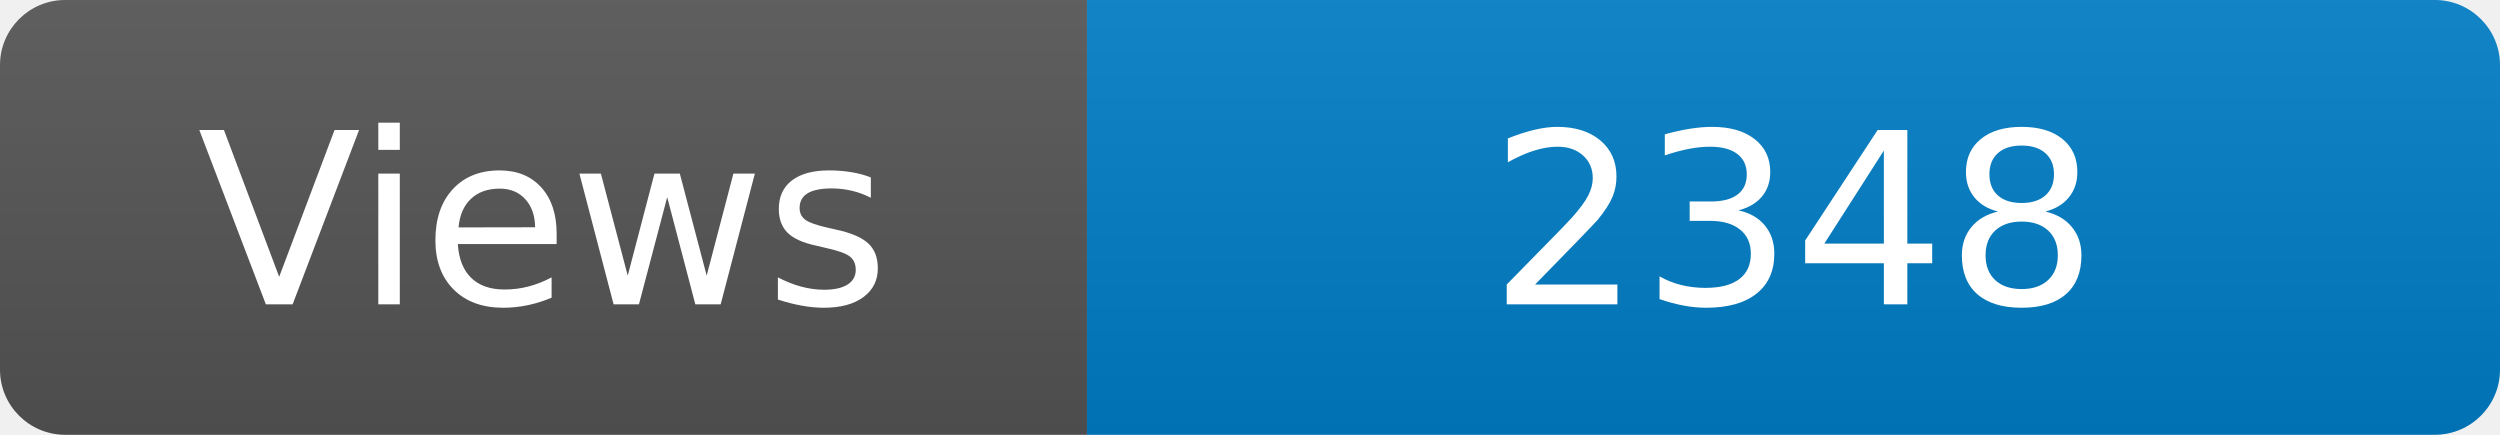
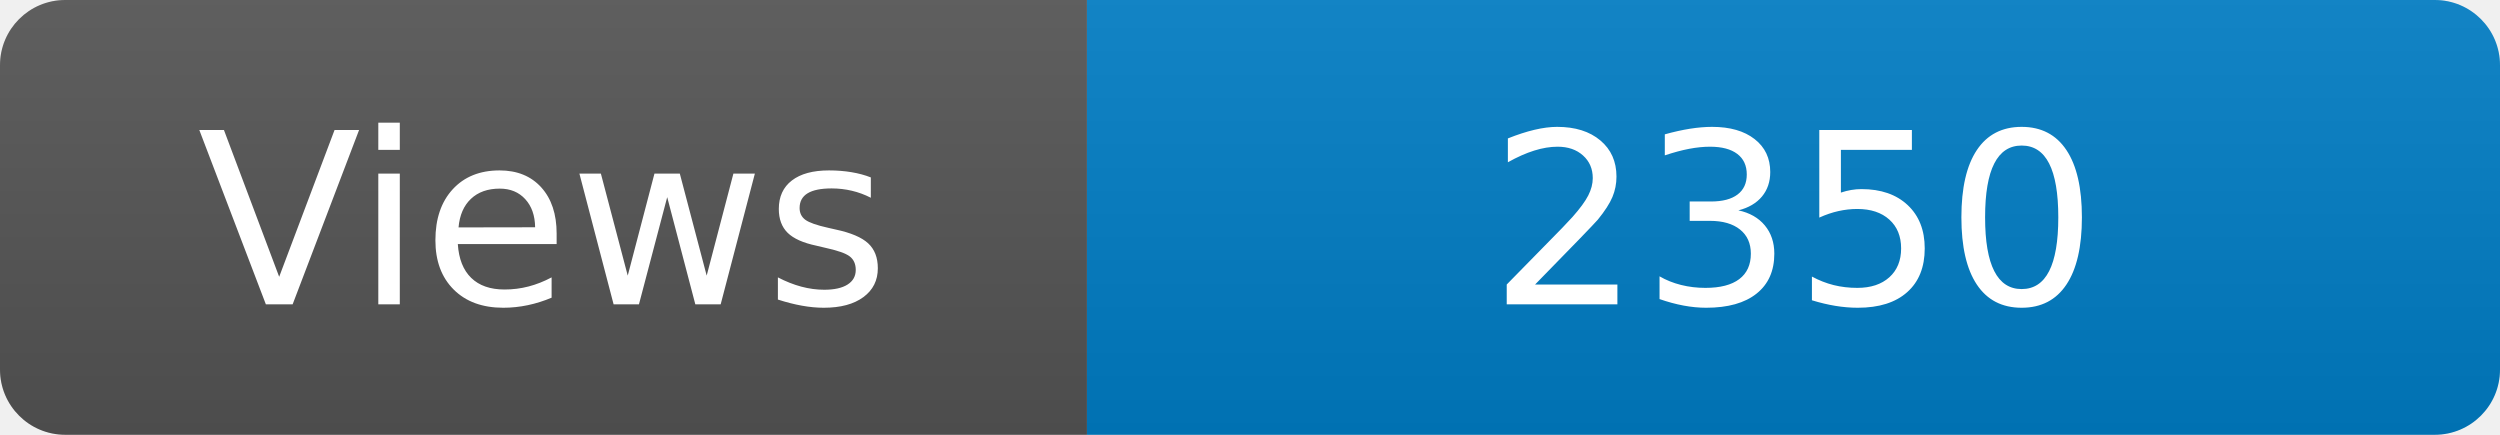
<svg xmlns="http://www.w3.org/2000/svg" width="115" height="20" role="img" aria-label="Maintained?: yes">
  <linearGradient id="s" x2="0" y2="100%">
    <stop offset="0" stop-color="#bbb" stop-opacity=".1" />
    <stop offset="1" stop-opacity=".1" />
  </linearGradient>
  <clipPath id="r">
    <rect width="115" height="20" rx="3" fill="#fff" />
  </clipPath>
  <g clip-path="url(#r)">
    <rect width="50" height="20" fill="#555" />
    <rect x="50" width="160" height="20" fill="#007ec6" />
    <rect width="115" height="20" fill="url(#s)" />
  </g>
  <g fill="#fff" text-anchor="middle" font-family="Verdana,Geneva,DejaVu Sans,sans-serif" font-size="110">
    <text x="250" y="140" transform="scale(.1)" fill="#fff">Views</text>
-     <text x="825" y="140" transform="scale(.1)" fill="#fff">2348</text>
+     <text x="825" y="140" transform="scale(.1)" fill="#fff">2350</text>
  </g>
</svg>
